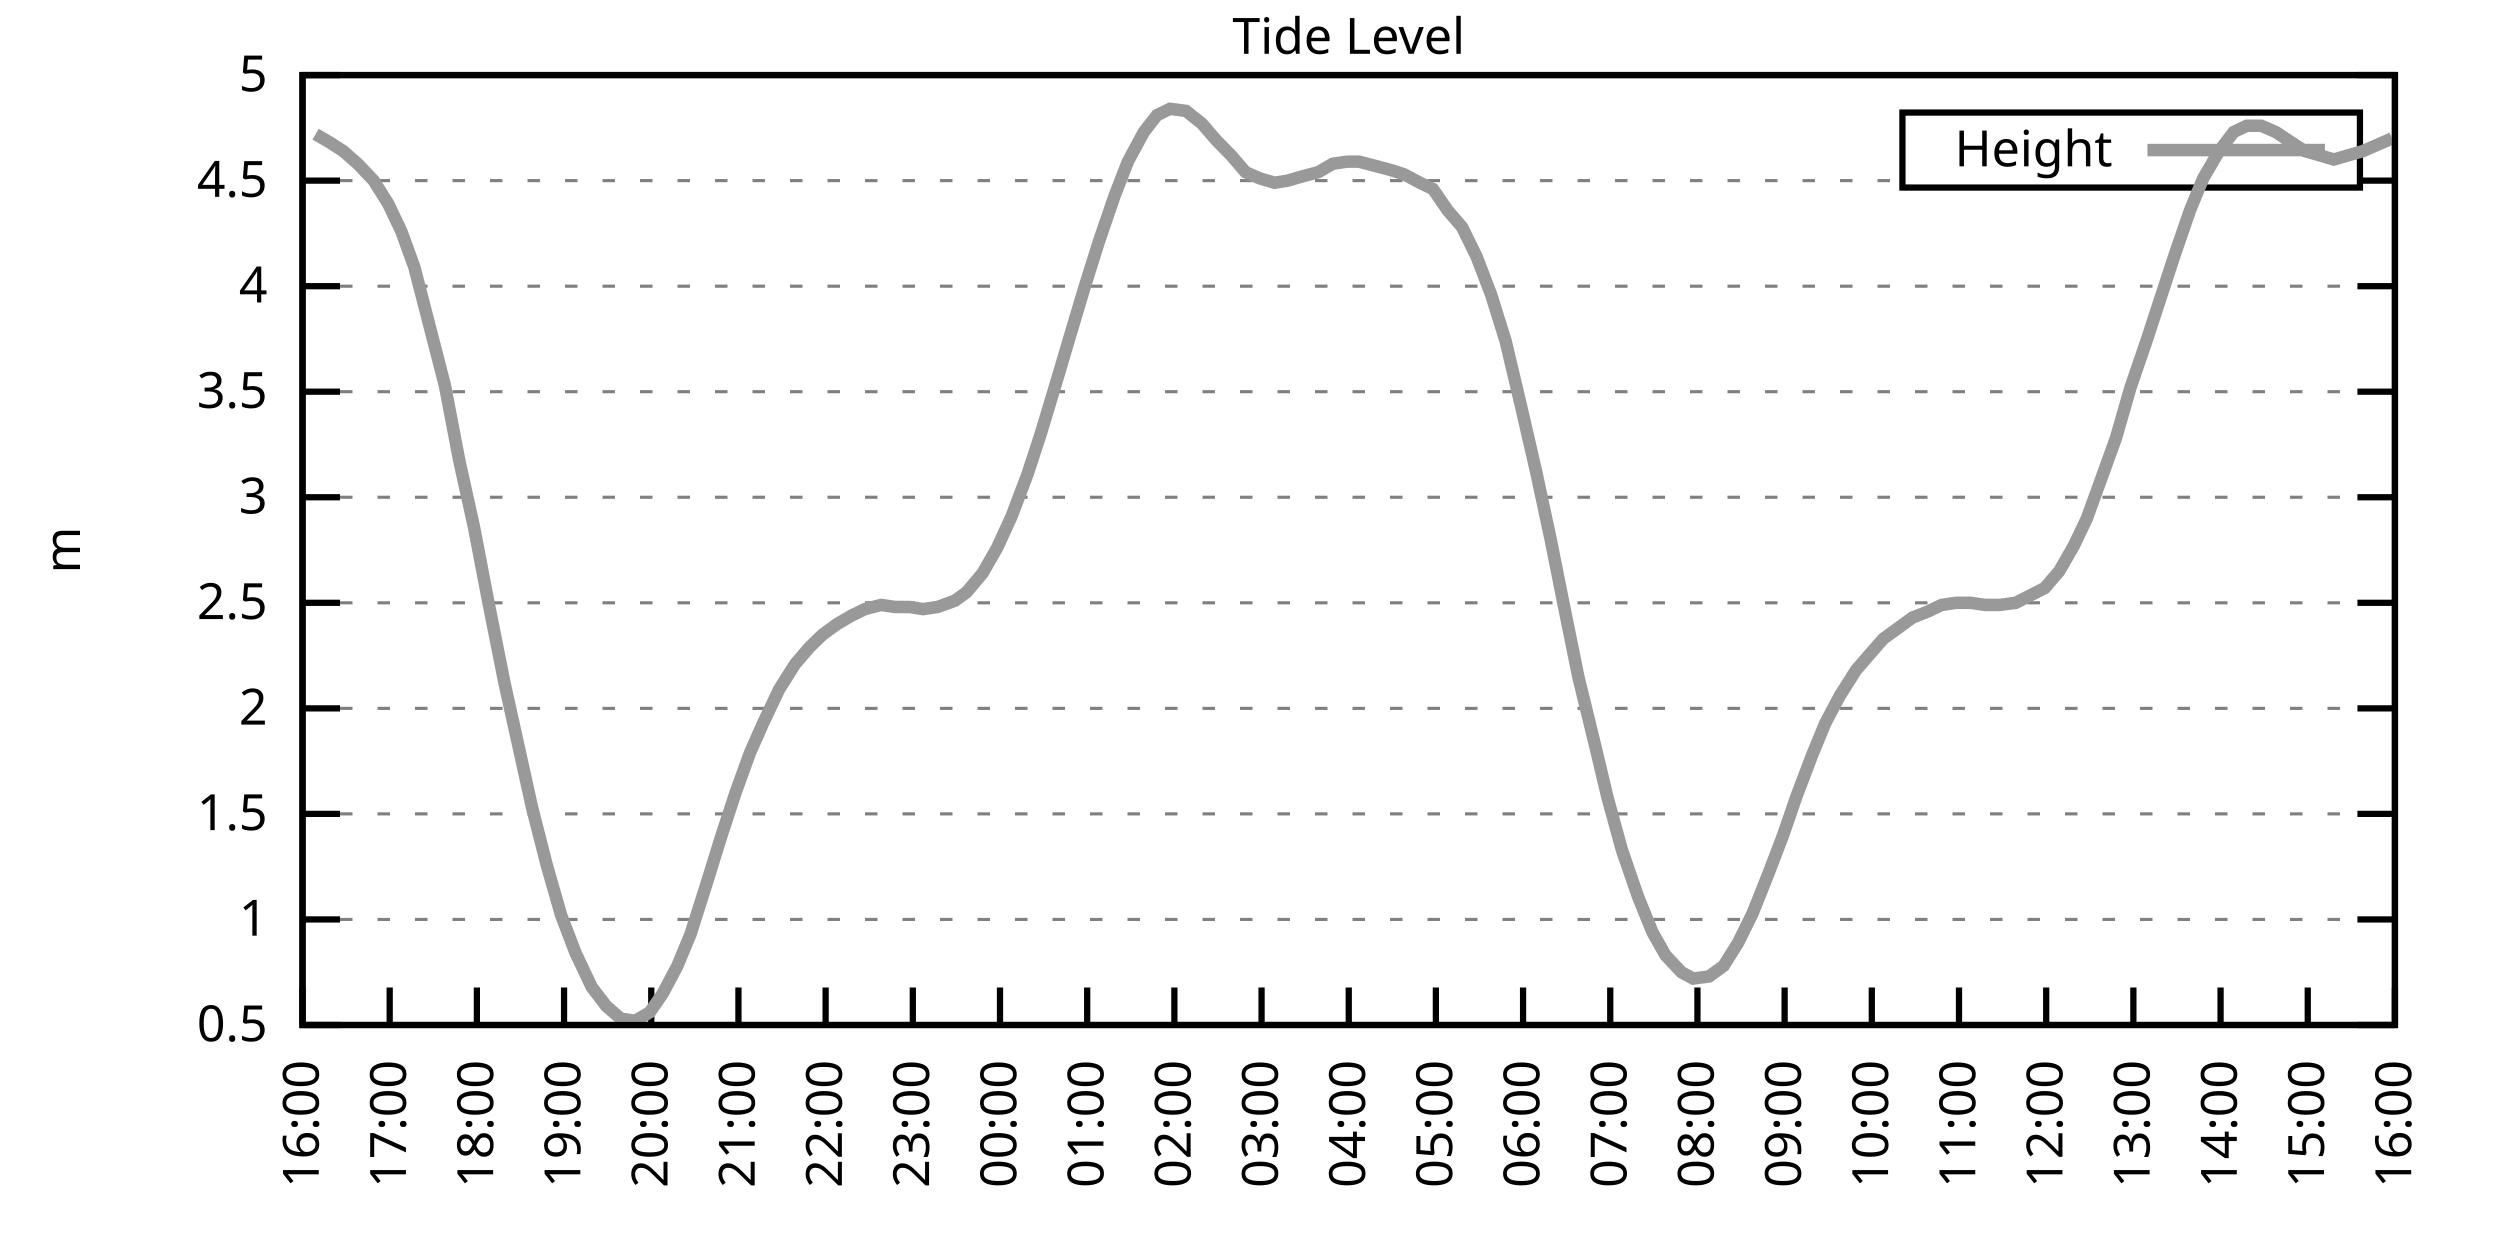
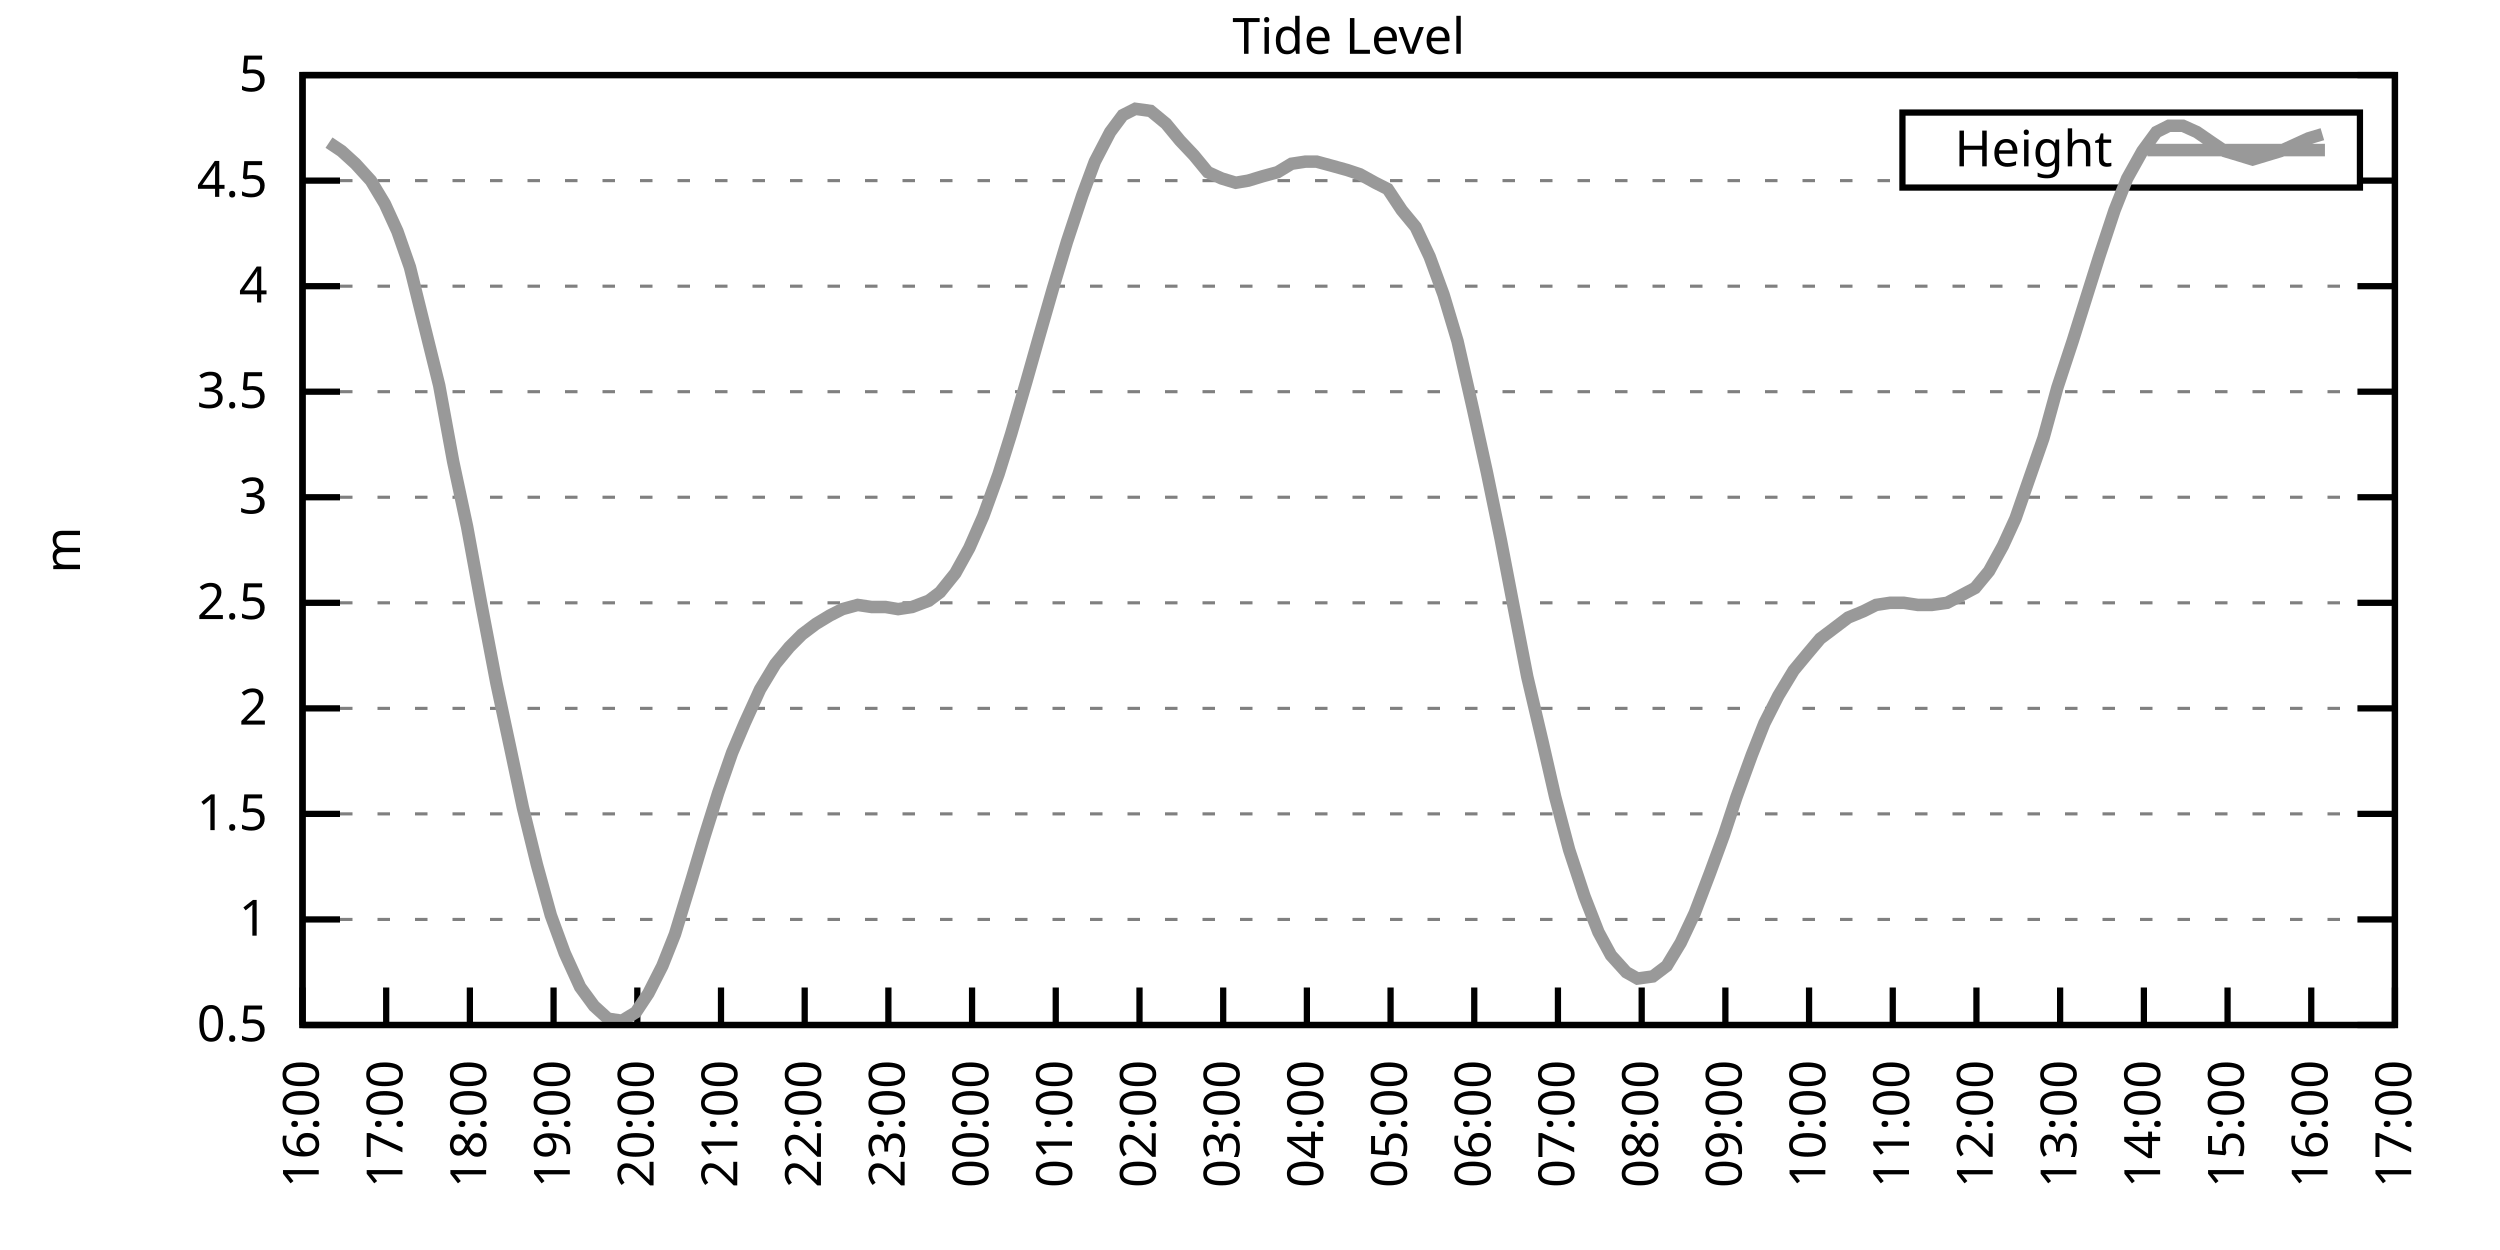
<svg xmlns="http://www.w3.org/2000/svg" xmlns:xlink="http://www.w3.org/1999/xlink" width="400" height="200" viewBox="0 0 400 200">
  <g id="gnuplot_canvas">
    <rect x="0" y="0" width="400" height="200" fill="none" />
    <defs>
      <circle id="gpDot" r="0.5" stroke-width="0.5" stroke="currentColor" />
      <path id="gpPt0" stroke-width="0.333" stroke="currentColor" d="M-1,0 h2 M0,-1 v2" />
      <path id="gpPt1" stroke-width="0.333" stroke="currentColor" d="M-1,-1 L1,1 M1,-1 L-1,1" />
      <path id="gpPt2" stroke-width="0.333" stroke="currentColor" d="M-1,0 L1,0 M0,-1 L0,1 M-1,-1 L1,1 M-1,1 L1,-1" />
      <rect id="gpPt3" stroke-width="0.333" stroke="currentColor" x="-1" y="-1" width="2" height="2" />
      <rect id="gpPt4" stroke-width="0.333" stroke="currentColor" fill="currentColor" x="-1" y="-1" width="2" height="2" />
      <circle id="gpPt5" stroke-width="0.333" stroke="currentColor" cx="0" cy="0" r="1" />
      <use xlink:href="#gpPt5" id="gpPt6" fill="currentColor" stroke="none" />
      <path id="gpPt7" stroke-width="0.333" stroke="currentColor" d="M0,-1.33 L-1.33,0.67 L1.33,0.67 z" />
      <use xlink:href="#gpPt7" id="gpPt8" fill="currentColor" stroke="none" />
      <use xlink:href="#gpPt7" id="gpPt9" stroke="currentColor" transform="rotate(180)" />
      <use xlink:href="#gpPt9" id="gpPt10" fill="currentColor" stroke="none" />
      <use xlink:href="#gpPt3" id="gpPt11" stroke="currentColor" transform="rotate(45)" />
      <use xlink:href="#gpPt11" id="gpPt12" fill="currentColor" stroke="none" />
      <path id="gpPt13" stroke-width="0.333" stroke="currentColor" d="M0,1.330 L1.265,0.411 L0.782,-1.067 L-0.782,-1.076 L-1.265,0.411 z" />
      <use xlink:href="#gpPt13" id="gpPt14" fill="currentColor" stroke="none" />
      <filter id="textbox" filterUnits="objectBoundingBox" x="0" y="0" height="1" width="1">
        <feFlood flood-color="white" flood-opacity="1" result="bgnd" />
        <feComposite in="SourceGraphic" in2="bgnd" operator="atop" />
      </filter>
      <filter id="greybox" filterUnits="objectBoundingBox" x="0" y="0" height="1" width="1">
        <feFlood flood-color="lightgrey" flood-opacity="1" result="grey" />
        <feComposite in="SourceGraphic" in2="grey" operator="atop" />
      </filter>
    </defs>
    <g fill="none" color="white" stroke="currentColor" stroke-width="1.00" stroke-linecap="butt" stroke-linejoin="miter">
</g>
    <g fill="none" color="black" stroke="currentColor" stroke-width="1.00" stroke-linecap="butt" stroke-linejoin="miter">
      <g stroke="none" shape-rendering="crispEdges">
        <polygon fill="rgb(255, 255, 255)" points="48.40,164.00 383.18,164.00 383.18,12.02 48.40,12.02 " />
      </g>
    </g>
    <g fill="none" color="black" stroke="currentColor" stroke-width="1.00" stroke-linecap="butt" stroke-linejoin="miter">
</g>
    <g fill="none" color="black" stroke="black" stroke-width="0.50" stroke-linecap="butt" stroke-linejoin="miter">
</g>
    <g fill="none" color="gray" stroke="currentColor" stroke-width="0.50" stroke-linecap="butt" stroke-linejoin="miter">
      <path stroke="gray" stroke-dasharray="2,4" class="gridline" d="M48.40,164.00 L383.19,164.00  " />
    </g>
    <g fill="none" color="gray" stroke="gray" stroke-width="1.00" stroke-linecap="butt" stroke-linejoin="miter">
</g>
    <g fill="none" color="black" stroke="currentColor" stroke-width="1.00" stroke-linecap="butt" stroke-linejoin="miter">
      <path stroke="black" d="M48.40,164.00 L54.40,164.00 M383.19,164.00 L377.19,164.00  " />
      <g transform="translate(42.80,166.60)" stroke="none" fill="black" font-family="Sans" font-size="8.00" text-anchor="end">
        <text>
          <tspan font-family="Sans"> 0.5</tspan>
        </text>
      </g>
    </g>
    <g fill="none" color="black" stroke="currentColor" stroke-width="1.00" stroke-linecap="butt" stroke-linejoin="miter">
</g>
    <g fill="none" color="black" stroke="black" stroke-width="0.50" stroke-linecap="butt" stroke-linejoin="miter">
</g>
    <g fill="none" color="gray" stroke="currentColor" stroke-width="0.50" stroke-linecap="butt" stroke-linejoin="miter">
      <path stroke="gray" stroke-dasharray="2,4" class="gridline" d="M48.40,147.11 L383.19,147.11  " />
    </g>
    <g fill="none" color="gray" stroke="gray" stroke-width="1.00" stroke-linecap="butt" stroke-linejoin="miter">
</g>
    <g fill="none" color="black" stroke="currentColor" stroke-width="1.00" stroke-linecap="butt" stroke-linejoin="miter">
      <path stroke="black" d="M48.40,147.11 L54.40,147.11 M383.19,147.11 L377.19,147.11  " />
      <g transform="translate(42.80,149.71)" stroke="none" fill="black" font-family="Sans" font-size="8.00" text-anchor="end">
        <text>
          <tspan font-family="Sans"> 1</tspan>
        </text>
      </g>
    </g>
    <g fill="none" color="black" stroke="currentColor" stroke-width="1.00" stroke-linecap="butt" stroke-linejoin="miter">
</g>
    <g fill="none" color="black" stroke="black" stroke-width="0.50" stroke-linecap="butt" stroke-linejoin="miter">
</g>
    <g fill="none" color="gray" stroke="currentColor" stroke-width="0.50" stroke-linecap="butt" stroke-linejoin="miter">
      <path stroke="gray" stroke-dasharray="2,4" class="gridline" d="M48.40,130.22 L383.19,130.22  " />
    </g>
    <g fill="none" color="gray" stroke="gray" stroke-width="1.00" stroke-linecap="butt" stroke-linejoin="miter">
</g>
    <g fill="none" color="black" stroke="currentColor" stroke-width="1.00" stroke-linecap="butt" stroke-linejoin="miter">
      <path stroke="black" d="M48.40,130.22 L54.40,130.22 M383.19,130.22 L377.19,130.22  " />
      <g transform="translate(42.80,132.82)" stroke="none" fill="black" font-family="Sans" font-size="8.00" text-anchor="end">
        <text>
          <tspan font-family="Sans"> 1.5</tspan>
        </text>
      </g>
    </g>
    <g fill="none" color="black" stroke="currentColor" stroke-width="1.00" stroke-linecap="butt" stroke-linejoin="miter">
</g>
    <g fill="none" color="black" stroke="black" stroke-width="0.50" stroke-linecap="butt" stroke-linejoin="miter">
</g>
    <g fill="none" color="gray" stroke="currentColor" stroke-width="0.50" stroke-linecap="butt" stroke-linejoin="miter">
      <path stroke="gray" stroke-dasharray="2,4" class="gridline" d="M48.40,113.34 L383.19,113.34  " />
    </g>
    <g fill="none" color="gray" stroke="gray" stroke-width="1.00" stroke-linecap="butt" stroke-linejoin="miter">
</g>
    <g fill="none" color="black" stroke="currentColor" stroke-width="1.00" stroke-linecap="butt" stroke-linejoin="miter">
      <path stroke="black" d="M48.40,113.34 L54.40,113.34 M383.19,113.34 L377.19,113.34  " />
      <g transform="translate(42.80,115.94)" stroke="none" fill="black" font-family="Sans" font-size="8.00" text-anchor="end">
        <text>
          <tspan font-family="Sans"> 2</tspan>
        </text>
      </g>
    </g>
    <g fill="none" color="black" stroke="currentColor" stroke-width="1.00" stroke-linecap="butt" stroke-linejoin="miter">
</g>
    <g fill="none" color="black" stroke="black" stroke-width="0.50" stroke-linecap="butt" stroke-linejoin="miter">
</g>
    <g fill="none" color="gray" stroke="currentColor" stroke-width="0.50" stroke-linecap="butt" stroke-linejoin="miter">
      <path stroke="gray" stroke-dasharray="2,4" class="gridline" d="M48.40,96.45 L383.19,96.45  " />
    </g>
    <g fill="none" color="gray" stroke="gray" stroke-width="1.00" stroke-linecap="butt" stroke-linejoin="miter">
</g>
    <g fill="none" color="black" stroke="currentColor" stroke-width="1.00" stroke-linecap="butt" stroke-linejoin="miter">
      <path stroke="black" d="M48.40,96.45 L54.40,96.45 M383.19,96.45 L377.19,96.45  " />
      <g transform="translate(42.80,99.05)" stroke="none" fill="black" font-family="Sans" font-size="8.00" text-anchor="end">
        <text>
          <tspan font-family="Sans"> 2.5</tspan>
        </text>
      </g>
    </g>
    <g fill="none" color="black" stroke="currentColor" stroke-width="1.00" stroke-linecap="butt" stroke-linejoin="miter">
</g>
    <g fill="none" color="black" stroke="black" stroke-width="0.50" stroke-linecap="butt" stroke-linejoin="miter">
</g>
    <g fill="none" color="gray" stroke="currentColor" stroke-width="0.50" stroke-linecap="butt" stroke-linejoin="miter">
      <path stroke="gray" stroke-dasharray="2,4" class="gridline" d="M48.40,79.56 L383.19,79.56  " />
    </g>
    <g fill="none" color="gray" stroke="gray" stroke-width="1.00" stroke-linecap="butt" stroke-linejoin="miter">
</g>
    <g fill="none" color="black" stroke="currentColor" stroke-width="1.00" stroke-linecap="butt" stroke-linejoin="miter">
      <path stroke="black" d="M48.40,79.56 L54.40,79.56 M383.19,79.56 L377.19,79.56  " />
      <g transform="translate(42.80,82.16)" stroke="none" fill="black" font-family="Sans" font-size="8.00" text-anchor="end">
        <text>
          <tspan font-family="Sans"> 3</tspan>
        </text>
      </g>
    </g>
    <g fill="none" color="black" stroke="currentColor" stroke-width="1.00" stroke-linecap="butt" stroke-linejoin="miter">
</g>
    <g fill="none" color="black" stroke="black" stroke-width="0.50" stroke-linecap="butt" stroke-linejoin="miter">
</g>
    <g fill="none" color="gray" stroke="currentColor" stroke-width="0.50" stroke-linecap="butt" stroke-linejoin="miter">
      <path stroke="gray" stroke-dasharray="2,4" class="gridline" d="M48.40,62.67 L383.19,62.67  " />
    </g>
    <g fill="none" color="gray" stroke="gray" stroke-width="1.00" stroke-linecap="butt" stroke-linejoin="miter">
</g>
    <g fill="none" color="black" stroke="currentColor" stroke-width="1.00" stroke-linecap="butt" stroke-linejoin="miter">
      <path stroke="black" d="M48.40,62.67 L54.40,62.67 M383.19,62.67 L377.19,62.67  " />
      <g transform="translate(42.80,65.27)" stroke="none" fill="black" font-family="Sans" font-size="8.00" text-anchor="end">
        <text>
          <tspan font-family="Sans"> 3.5</tspan>
        </text>
      </g>
    </g>
    <g fill="none" color="black" stroke="currentColor" stroke-width="1.00" stroke-linecap="butt" stroke-linejoin="miter">
</g>
    <g fill="none" color="black" stroke="black" stroke-width="0.50" stroke-linecap="butt" stroke-linejoin="miter">
</g>
    <g fill="none" color="gray" stroke="currentColor" stroke-width="0.50" stroke-linecap="butt" stroke-linejoin="miter">
      <path stroke="gray" stroke-dasharray="2,4" class="gridline" d="M48.40,45.79 L383.19,45.79  " />
    </g>
    <g fill="none" color="gray" stroke="gray" stroke-width="1.00" stroke-linecap="butt" stroke-linejoin="miter">
</g>
    <g fill="none" color="black" stroke="currentColor" stroke-width="1.00" stroke-linecap="butt" stroke-linejoin="miter">
      <path stroke="black" d="M48.40,45.79 L54.40,45.79 M383.19,45.79 L377.19,45.79  " />
      <g transform="translate(42.80,48.39)" stroke="none" fill="black" font-family="Sans" font-size="8.00" text-anchor="end">
        <text>
          <tspan font-family="Sans"> 4</tspan>
        </text>
      </g>
    </g>
    <g fill="none" color="black" stroke="currentColor" stroke-width="1.00" stroke-linecap="butt" stroke-linejoin="miter">
</g>
    <g fill="none" color="black" stroke="black" stroke-width="0.50" stroke-linecap="butt" stroke-linejoin="miter">
</g>
    <g fill="none" color="gray" stroke="currentColor" stroke-width="0.50" stroke-linecap="butt" stroke-linejoin="miter">
      <path stroke="gray" stroke-dasharray="2,4" class="gridline" d="M48.40,28.90 L304.39,28.90 M377.59,28.90 L383.19,28.90  " />
    </g>
    <g fill="none" color="gray" stroke="gray" stroke-width="1.00" stroke-linecap="butt" stroke-linejoin="miter">
</g>
    <g fill="none" color="black" stroke="currentColor" stroke-width="1.00" stroke-linecap="butt" stroke-linejoin="miter">
      <path stroke="black" d="M48.40,28.90 L54.40,28.90 M383.19,28.90 L377.19,28.90  " />
      <g transform="translate(42.80,31.50)" stroke="none" fill="black" font-family="Sans" font-size="8.00" text-anchor="end">
        <text>
          <tspan font-family="Sans"> 4.5</tspan>
        </text>
      </g>
    </g>
    <g fill="none" color="black" stroke="currentColor" stroke-width="1.00" stroke-linecap="butt" stroke-linejoin="miter">
</g>
    <g fill="none" color="black" stroke="black" stroke-width="0.50" stroke-linecap="butt" stroke-linejoin="miter">
</g>
    <g fill="none" color="gray" stroke="currentColor" stroke-width="0.50" stroke-linecap="butt" stroke-linejoin="miter">
      <path stroke="gray" stroke-dasharray="2,4" class="gridline" d="M48.40,12.01 L383.19,12.01  " />
    </g>
    <g fill="none" color="gray" stroke="gray" stroke-width="1.00" stroke-linecap="butt" stroke-linejoin="miter">
</g>
    <g fill="none" color="black" stroke="currentColor" stroke-width="1.00" stroke-linecap="butt" stroke-linejoin="miter">
      <path stroke="black" d="M48.40,12.01 L54.40,12.01 M383.19,12.01 L377.19,12.01  " />
      <g transform="translate(42.80,14.61)" stroke="none" fill="black" font-family="Sans" font-size="8.00" text-anchor="end">
        <text>
          <tspan font-family="Sans"> 5</tspan>
        </text>
      </g>
    </g>
    <g fill="none" color="black" stroke="currentColor" stroke-width="1.00" stroke-linecap="butt" stroke-linejoin="miter">
      <path stroke="black" d="M48.40,164.00 L48.40,158.00  " />
      <g transform="translate(51.00,169.60) rotate(270.00)" stroke="none" fill="black" font-family="Sans" font-size="8.00" text-anchor="end">
        <text>
          <tspan font-family="Sans">16:00</tspan>
        </text>
      </g>
    </g>
    <g fill="none" color="black" stroke="currentColor" stroke-width="1.00" stroke-linecap="butt" stroke-linejoin="miter">
-       <path stroke="black" d="M62.35,164.00 L62.35,158.00  " />
-       <g transform="translate(64.95,169.60) rotate(270.00)" stroke="none" fill="black" font-family="Sans" font-size="8.00" text-anchor="end">
+       <path stroke="black" d="M61.79,164.00 L61.79,158.00  " />
+       <g transform="translate(64.39,169.60) rotate(270.00)" stroke="none" fill="black" font-family="Sans" font-size="8.00" text-anchor="end">
        <text>
          <tspan font-family="Sans">17:00</tspan>
        </text>
      </g>
    </g>
    <g fill="none" color="black" stroke="currentColor" stroke-width="1.00" stroke-linecap="butt" stroke-linejoin="miter">
-       <path stroke="black" d="M76.30,164.00 L76.30,158.00  " />
-       <g transform="translate(78.90,169.60) rotate(270.00)" stroke="none" fill="black" font-family="Sans" font-size="8.00" text-anchor="end">
+       <path stroke="black" d="M75.18,164.00 L75.18,158.00  " />
+       <g transform="translate(77.78,169.60) rotate(270.00)" stroke="none" fill="black" font-family="Sans" font-size="8.00" text-anchor="end">
        <text>
          <tspan font-family="Sans">18:00</tspan>
        </text>
      </g>
    </g>
    <g fill="none" color="black" stroke="currentColor" stroke-width="1.00" stroke-linecap="butt" stroke-linejoin="miter">
-       <path stroke="black" d="M90.25,164.00 L90.25,158.00  " />
-       <g transform="translate(92.85,169.60) rotate(270.00)" stroke="none" fill="black" font-family="Sans" font-size="8.00" text-anchor="end">
+       <path stroke="black" d="M88.57,164.00 L88.57,158.00  " />
+       <g transform="translate(91.17,169.60) rotate(270.00)" stroke="none" fill="black" font-family="Sans" font-size="8.00" text-anchor="end">
        <text>
          <tspan font-family="Sans">19:00</tspan>
        </text>
      </g>
    </g>
    <g fill="none" color="black" stroke="currentColor" stroke-width="1.00" stroke-linecap="butt" stroke-linejoin="miter">
-       <path stroke="black" d="M104.20,164.00 L104.20,158.00  " />
-       <g transform="translate(106.80,169.60) rotate(270.00)" stroke="none" fill="black" font-family="Sans" font-size="8.00" text-anchor="end">
+       <path stroke="black" d="M101.97,164.00 L101.97,158.00  " />
+       <g transform="translate(104.57,169.60) rotate(270.00)" stroke="none" fill="black" font-family="Sans" font-size="8.00" text-anchor="end">
        <text>
          <tspan font-family="Sans">20:00</tspan>
        </text>
      </g>
    </g>
    <g fill="none" color="black" stroke="currentColor" stroke-width="1.00" stroke-linecap="butt" stroke-linejoin="miter">
-       <path stroke="black" d="M118.15,164.00 L118.15,158.00  " />
-       <g transform="translate(120.75,169.60) rotate(270.00)" stroke="none" fill="black" font-family="Sans" font-size="8.00" text-anchor="end">
+       <path stroke="black" d="M115.36,164.00 L115.36,158.00  " />
+       <g transform="translate(117.96,169.60) rotate(270.00)" stroke="none" fill="black" font-family="Sans" font-size="8.00" text-anchor="end">
        <text>
          <tspan font-family="Sans">21:00</tspan>
        </text>
      </g>
    </g>
    <g fill="none" color="black" stroke="currentColor" stroke-width="1.00" stroke-linecap="butt" stroke-linejoin="miter">
-       <path stroke="black" d="M132.10,164.00 L132.10,158.00  " />
-       <g transform="translate(134.70,169.60) rotate(270.00)" stroke="none" fill="black" font-family="Sans" font-size="8.00" text-anchor="end">
+       <path stroke="black" d="M128.75,164.00 L128.75,158.00  " />
+       <g transform="translate(131.35,169.60) rotate(270.00)" stroke="none" fill="black" font-family="Sans" font-size="8.00" text-anchor="end">
        <text>
          <tspan font-family="Sans">22:00</tspan>
        </text>
      </g>
    </g>
    <g fill="none" color="black" stroke="currentColor" stroke-width="1.00" stroke-linecap="butt" stroke-linejoin="miter">
-       <path stroke="black" d="M146.05,164.00 L146.05,158.00  " />
-       <g transform="translate(148.65,169.60) rotate(270.00)" stroke="none" fill="black" font-family="Sans" font-size="8.00" text-anchor="end">
+       <path stroke="black" d="M142.14,164.00 L142.14,158.00  " />
+       <g transform="translate(144.74,169.60) rotate(270.00)" stroke="none" fill="black" font-family="Sans" font-size="8.00" text-anchor="end">
        <text>
          <tspan font-family="Sans">23:00</tspan>
        </text>
      </g>
    </g>
    <g fill="none" color="black" stroke="currentColor" stroke-width="1.00" stroke-linecap="butt" stroke-linejoin="miter">
-       <path stroke="black" d="M160.00,164.00 L160.00,158.00  " />
-       <g transform="translate(162.60,169.60) rotate(270.00)" stroke="none" fill="black" font-family="Sans" font-size="8.00" text-anchor="end">
+       <path stroke="black" d="M155.53,164.00 L155.53,158.00  " />
+       <g transform="translate(158.13,169.60) rotate(270.00)" stroke="none" fill="black" font-family="Sans" font-size="8.00" text-anchor="end">
        <text>
          <tspan font-family="Sans">00:00</tspan>
        </text>
      </g>
    </g>
    <g fill="none" color="black" stroke="currentColor" stroke-width="1.00" stroke-linecap="butt" stroke-linejoin="miter">
-       <path stroke="black" d="M173.95,164.00 L173.95,158.00  " />
-       <g transform="translate(176.55,169.60) rotate(270.00)" stroke="none" fill="black" font-family="Sans" font-size="8.00" text-anchor="end">
+       <path stroke="black" d="M168.92,164.00 L168.92,158.00  " />
+       <g transform="translate(171.52,169.60) rotate(270.00)" stroke="none" fill="black" font-family="Sans" font-size="8.00" text-anchor="end">
        <text>
          <tspan font-family="Sans">01:00</tspan>
        </text>
      </g>
    </g>
    <g fill="none" color="black" stroke="currentColor" stroke-width="1.00" stroke-linecap="butt" stroke-linejoin="miter">
-       <path stroke="black" d="M187.90,164.00 L187.90,158.00  " />
-       <g transform="translate(190.50,169.60) rotate(270.00)" stroke="none" fill="black" font-family="Sans" font-size="8.00" text-anchor="end">
+       <path stroke="black" d="M182.32,164.00 L182.32,158.00  " />
+       <g transform="translate(184.92,169.60) rotate(270.00)" stroke="none" fill="black" font-family="Sans" font-size="8.00" text-anchor="end">
        <text>
          <tspan font-family="Sans">02:00</tspan>
        </text>
      </g>
    </g>
    <g fill="none" color="black" stroke="currentColor" stroke-width="1.00" stroke-linecap="butt" stroke-linejoin="miter">
-       <path stroke="black" d="M201.85,164.00 L201.85,158.00  " />
-       <g transform="translate(204.45,169.60) rotate(270.00)" stroke="none" fill="black" font-family="Sans" font-size="8.00" text-anchor="end">
+       <path stroke="black" d="M195.71,164.00 L195.71,158.00  " />
+       <g transform="translate(198.31,169.60) rotate(270.00)" stroke="none" fill="black" font-family="Sans" font-size="8.00" text-anchor="end">
        <text>
          <tspan font-family="Sans">03:00</tspan>
        </text>
      </g>
    </g>
    <g fill="none" color="black" stroke="currentColor" stroke-width="1.00" stroke-linecap="butt" stroke-linejoin="miter">
-       <path stroke="black" d="M215.80,164.00 L215.80,158.00  " />
-       <g transform="translate(218.40,169.60) rotate(270.00)" stroke="none" fill="black" font-family="Sans" font-size="8.00" text-anchor="end">
+       <path stroke="black" d="M209.10,164.00 L209.10,158.00  " />
+       <g transform="translate(211.70,169.60) rotate(270.00)" stroke="none" fill="black" font-family="Sans" font-size="8.00" text-anchor="end">
        <text>
          <tspan font-family="Sans">04:00</tspan>
        </text>
      </g>
    </g>
    <g fill="none" color="black" stroke="currentColor" stroke-width="1.00" stroke-linecap="butt" stroke-linejoin="miter">
-       <path stroke="black" d="M229.74,164.00 L229.74,158.00  " />
-       <g transform="translate(232.34,169.60) rotate(270.00)" stroke="none" fill="black" font-family="Sans" font-size="8.00" text-anchor="end">
+       <path stroke="black" d="M222.49,164.00 L222.49,158.00  " />
+       <g transform="translate(225.09,169.60) rotate(270.00)" stroke="none" fill="black" font-family="Sans" font-size="8.00" text-anchor="end">
        <text>
          <tspan font-family="Sans">05:00</tspan>
        </text>
      </g>
    </g>
    <g fill="none" color="black" stroke="currentColor" stroke-width="1.00" stroke-linecap="butt" stroke-linejoin="miter">
-       <path stroke="black" d="M243.69,164.00 L243.69,158.00  " />
-       <g transform="translate(246.29,169.60) rotate(270.00)" stroke="none" fill="black" font-family="Sans" font-size="8.00" text-anchor="end">
+       <path stroke="black" d="M235.88,164.00 L235.88,158.00  " />
+       <g transform="translate(238.48,169.60) rotate(270.00)" stroke="none" fill="black" font-family="Sans" font-size="8.00" text-anchor="end">
        <text>
          <tspan font-family="Sans">06:00</tspan>
        </text>
      </g>
    </g>
    <g fill="none" color="black" stroke="currentColor" stroke-width="1.00" stroke-linecap="butt" stroke-linejoin="miter">
-       <path stroke="black" d="M257.64,164.00 L257.64,158.00  " />
-       <g transform="translate(260.24,169.60) rotate(270.00)" stroke="none" fill="black" font-family="Sans" font-size="8.00" text-anchor="end">
+       <path stroke="black" d="M249.27,164.00 L249.27,158.00  " />
+       <g transform="translate(251.87,169.60) rotate(270.00)" stroke="none" fill="black" font-family="Sans" font-size="8.00" text-anchor="end">
        <text>
          <tspan font-family="Sans">07:00</tspan>
        </text>
      </g>
    </g>
    <g fill="none" color="black" stroke="currentColor" stroke-width="1.00" stroke-linecap="butt" stroke-linejoin="miter">
-       <path stroke="black" d="M271.59,164.00 L271.59,158.00  " />
-       <g transform="translate(274.19,169.60) rotate(270.00)" stroke="none" fill="black" font-family="Sans" font-size="8.00" text-anchor="end">
+       <path stroke="black" d="M262.67,164.00 L262.67,158.00  " />
+       <g transform="translate(265.27,169.60) rotate(270.00)" stroke="none" fill="black" font-family="Sans" font-size="8.00" text-anchor="end">
        <text>
          <tspan font-family="Sans">08:00</tspan>
        </text>
      </g>
    </g>
    <g fill="none" color="black" stroke="currentColor" stroke-width="1.00" stroke-linecap="butt" stroke-linejoin="miter">
-       <path stroke="black" d="M285.54,164.00 L285.54,158.00  " />
-       <g transform="translate(288.14,169.60) rotate(270.00)" stroke="none" fill="black" font-family="Sans" font-size="8.00" text-anchor="end">
+       <path stroke="black" d="M276.06,164.00 L276.06,158.00  " />
+       <g transform="translate(278.66,169.60) rotate(270.00)" stroke="none" fill="black" font-family="Sans" font-size="8.00" text-anchor="end">
        <text>
          <tspan font-family="Sans">09:00</tspan>
        </text>
      </g>
    </g>
    <g fill="none" color="black" stroke="currentColor" stroke-width="1.00" stroke-linecap="butt" stroke-linejoin="miter">
-       <path stroke="black" d="M299.49,164.00 L299.49,158.00  " />
-       <g transform="translate(302.09,169.60) rotate(270.00)" stroke="none" fill="black" font-family="Sans" font-size="8.00" text-anchor="end">
+       <path stroke="black" d="M289.45,164.00 L289.45,158.00  " />
+       <g transform="translate(292.05,169.60) rotate(270.00)" stroke="none" fill="black" font-family="Sans" font-size="8.00" text-anchor="end">
        <text>
          <tspan font-family="Sans">10:00</tspan>
        </text>
      </g>
    </g>
    <g fill="none" color="black" stroke="currentColor" stroke-width="1.00" stroke-linecap="butt" stroke-linejoin="miter">
-       <path stroke="black" d="M313.44,164.00 L313.44,158.00  " />
-       <g transform="translate(316.04,169.60) rotate(270.00)" stroke="none" fill="black" font-family="Sans" font-size="8.00" text-anchor="end">
+       <path stroke="black" d="M302.84,164.00 L302.84,158.00  " />
+       <g transform="translate(305.44,169.60) rotate(270.00)" stroke="none" fill="black" font-family="Sans" font-size="8.00" text-anchor="end">
        <text>
          <tspan font-family="Sans">11:00</tspan>
        </text>
      </g>
    </g>
    <g fill="none" color="black" stroke="currentColor" stroke-width="1.00" stroke-linecap="butt" stroke-linejoin="miter">
-       <path stroke="black" d="M327.39,164.00 L327.39,158.00  " />
-       <g transform="translate(329.99,169.60) rotate(270.00)" stroke="none" fill="black" font-family="Sans" font-size="8.00" text-anchor="end">
+       <path stroke="black" d="M316.23,164.00 L316.23,158.00  " />
+       <g transform="translate(318.83,169.60) rotate(270.00)" stroke="none" fill="black" font-family="Sans" font-size="8.00" text-anchor="end">
        <text>
          <tspan font-family="Sans">12:00</tspan>
        </text>
      </g>
    </g>
    <g fill="none" color="black" stroke="currentColor" stroke-width="1.00" stroke-linecap="butt" stroke-linejoin="miter">
-       <path stroke="black" d="M341.34,164.00 L341.34,158.00  " />
-       <g transform="translate(343.94,169.60) rotate(270.00)" stroke="none" fill="black" font-family="Sans" font-size="8.00" text-anchor="end">
+       <path stroke="black" d="M329.62,164.00 L329.62,158.00  " />
+       <g transform="translate(332.22,169.60) rotate(270.00)" stroke="none" fill="black" font-family="Sans" font-size="8.00" text-anchor="end">
        <text>
          <tspan font-family="Sans">13:00</tspan>
        </text>
      </g>
    </g>
    <g fill="none" color="black" stroke="currentColor" stroke-width="1.00" stroke-linecap="butt" stroke-linejoin="miter">
-       <path stroke="black" d="M355.29,164.00 L355.29,158.00  " />
-       <g transform="translate(357.89,169.60) rotate(270.00)" stroke="none" fill="black" font-family="Sans" font-size="8.00" text-anchor="end">
+       <path stroke="black" d="M343.02,164.00 L343.02,158.00  " />
+       <g transform="translate(345.62,169.60) rotate(270.00)" stroke="none" fill="black" font-family="Sans" font-size="8.00" text-anchor="end">
        <text>
          <tspan font-family="Sans">14:00</tspan>
        </text>
      </g>
    </g>
    <g fill="none" color="black" stroke="currentColor" stroke-width="1.00" stroke-linecap="butt" stroke-linejoin="miter">
-       <path stroke="black" d="M369.24,164.00 L369.24,158.00  " />
-       <g transform="translate(371.84,169.60) rotate(270.00)" stroke="none" fill="black" font-family="Sans" font-size="8.00" text-anchor="end">
+       <path stroke="black" d="M356.41,164.00 L356.41,158.00  " />
+       <g transform="translate(359.01,169.60) rotate(270.00)" stroke="none" fill="black" font-family="Sans" font-size="8.00" text-anchor="end">
        <text>
          <tspan font-family="Sans">15:00</tspan>
+         </text>
+       </g>
+     </g>
+     <g fill="none" color="black" stroke="currentColor" stroke-width="1.00" stroke-linecap="butt" stroke-linejoin="miter">
+       <path stroke="black" d="M369.80,164.00 L369.80,158.00  " />
+       <g transform="translate(372.40,169.60) rotate(270.00)" stroke="none" fill="black" font-family="Sans" font-size="8.00" text-anchor="end">
+         <text>
+           <tspan font-family="Sans">16:00</tspan>
        </text>
      </g>
    </g>
    <g fill="none" color="black" stroke="currentColor" stroke-width="1.00" stroke-linecap="butt" stroke-linejoin="miter">
      <path stroke="black" d="M383.19,164.00 L383.19,158.00  " />
      <g transform="translate(385.79,169.60) rotate(270.00)" stroke="none" fill="black" font-family="Sans" font-size="8.00" text-anchor="end">
        <text>
-           <tspan font-family="Sans">16:00</tspan>
+           <tspan font-family="Sans">17:00</tspan>
        </text>
      </g>
    </g>
    <g fill="none" color="black" stroke="currentColor" stroke-width="1.00" stroke-linecap="butt" stroke-linejoin="miter">
</g>
    <g fill="none" color="black" stroke="currentColor" stroke-width="1.00" stroke-linecap="butt" stroke-linejoin="miter">
      <path stroke="black" d="M48.40,12.01 L48.40,164.00 L383.19,164.00 L383.19,12.01 L48.40,12.01 Z  " />
    </g>
    <g fill="none" color="black" stroke="currentColor" stroke-width="1.00" stroke-linecap="butt" stroke-linejoin="miter">
</g>
    <g fill="none" color="black" stroke="currentColor" stroke-width="1.00" stroke-linecap="butt" stroke-linejoin="miter">
      <path stroke="black" d="M304.39,30.01 L304.39,18.01 L377.59,18.01 L377.59,30.01 L304.39,30.01 Z  " />
    </g>
    <g id="Tide_level_plot_1">
      <g fill="none" color="white" stroke="black" stroke-width="2.00" stroke-linecap="butt" stroke-linejoin="miter">
</g>
      <g fill="none" color="black" stroke="currentColor" stroke-width="2.00" stroke-linecap="butt" stroke-linejoin="miter">
        <g transform="translate(337.99,26.61)" stroke="none" fill="black" font-family="Sans" font-size="8.00" text-anchor="end">
          <text>
            <tspan font-family="Sans">Height</tspan>
          </text>
        </g>
      </g>
      <g fill="none" color="black" stroke="currentColor" stroke-width="2.00" stroke-linecap="butt" stroke-linejoin="miter">
-         <path stroke="rgb(153, 153, 153)" d="M343.59,24.01 L371.99,24.01 M50.49,21.47 L52.82,22.82 L54.91,24.17 L57.23,26.20 L59.79,28.90 L62.12,32.61   L64.21,37.00 L66.30,42.75 L71.18,61.66 L73.51,73.82 L75.83,84.29 L78.16,96.45 L80.72,109.28 L83.04,119.75   L85.13,129.21 L87.46,138.33 L89.78,146.44 L92.11,152.52 L94.67,157.92 L96.99,160.96 L99.32,162.99 L101.64,163.32   L103.97,161.97 L106.06,158.93 L108.38,154.54 L110.48,149.48 L113.27,140.69 L115.36,133.94 L117.68,126.85 L120.01,120.43   L122.10,115.70 L124.66,110.30 L127.22,106.24 L129.54,103.54 L131.63,101.52 L133.96,99.83 L136.28,98.48 L138.37,97.46   L140.93,96.79 L143.26,97.12 L145.58,97.12 L147.67,97.46 L150.00,97.12 L152.79,96.11 L154.65,94.76 L157.21,91.72   L159.53,87.67 L161.86,82.60 L164.41,75.85 L166.51,69.43 L169.06,60.98 L171.16,53.89 L173.48,46.12 L175.81,38.69   L178.36,31.26 L180.46,25.86 L183.01,21.13 L185.11,18.43 L187.20,17.41 L189.76,17.75 L192.31,19.78 L194.64,22.48   L196.96,24.84 L199.29,27.55 L201.61,28.56 L203.94,29.24 L206.03,28.90 L208.36,28.22 L210.91,27.55 L213.24,26.20   L215.56,25.86 L217.42,25.86 L219.98,26.53 L222.54,27.21 L224.63,27.88 L227.19,29.24 L229.28,30.25 L231.60,33.63   L233.93,36.33 L236.25,41.06 L238.58,47.14 L240.90,54.57 L243.46,65.38 L245.79,75.51 L248.11,86.32 L250.20,96.79   L252.53,108.27 L255.09,118.74 L257.18,127.52 L259.50,135.97 L262.06,143.40 L264.39,149.14 L266.48,152.85 L269.04,155.56   L270.90,156.57 L273.45,156.23 L275.78,154.54 L278.10,150.83 L280.43,146.10 L282.99,139.68 L285.31,133.60 L287.40,127.52   L289.96,120.77 L292.05,115.70 L294.38,111.31 L296.94,107.26 L299.26,104.56 L301.35,102.19 L303.68,100.50 L306.00,98.81   L308.56,97.80 L310.65,96.79 L312.98,96.45 L315.30,96.45 L317.63,96.79 L319.95,96.79 L322.51,96.45 L327.16,94.08   L329.48,91.38 L331.81,87.33 L333.90,82.94 L336.23,76.52 L338.55,70.10 L340.88,62.00 L343.43,54.57 L345.53,48.15   L347.85,41.06 L350.41,33.63 L352.50,28.56 L355.06,24.17 L357.38,21.13 L359.48,20.12 L361.80,20.12 L364.13,21.13   L366.68,22.82 L368.78,24.17 L371.10,24.84 L373.43,25.52 L375.75,24.84 L378.08,24.17 L380.40,23.16 L382.73,22.14    " />
+         <path stroke="rgb(153, 153, 153)" d="M343.59,24.01 L371.99,24.01 M52.64,22.82 L54.65,24.17 L56.88,26.20 L59.34,28.90 L61.57,32.61 L63.58,37.00   L65.59,42.75 L70.27,61.66 L72.50,73.82 L74.74,84.29 L76.97,96.45 L79.42,109.28 L81.66,119.75 L83.66,129.21   L85.90,138.33 L88.13,146.44 L90.36,152.52 L92.82,157.92 L95.05,160.96 L97.28,162.99 L99.51,163.32 L101.74,161.97   L103.75,158.93 L105.98,154.54 L107.99,149.48 L110.67,140.69 L112.68,133.94 L114.91,126.85 L117.14,120.43 L119.15,115.70   L121.61,110.30 L124.06,106.24 L126.29,103.54 L128.30,101.52 L130.54,99.83 L132.77,98.48 L134.78,97.46 L137.23,96.79   L139.46,97.12 L141.69,97.12 L143.70,97.46 L145.94,97.12 L148.61,96.11 L150.40,94.76 L152.85,91.72 L155.09,87.67   L157.32,82.60 L159.77,75.85 L161.78,69.43 L164.24,60.98 L166.25,53.89 L168.48,46.12 L170.71,38.69 L173.17,31.26   L175.17,25.86 L177.63,21.13 L179.64,18.43 L181.65,17.41 L184.10,17.75 L186.56,19.78 L188.79,22.48 L191.02,24.84   L193.25,27.55 L195.48,28.56 L197.72,29.24 L199.73,28.90 L201.96,28.22 L204.41,27.55 L206.64,26.20 L208.88,25.86   L210.66,25.86 L213.12,26.53 L215.57,27.21 L217.58,27.88 L220.04,29.24 L222.04,30.25 L224.28,33.63 L226.51,36.33   L228.74,41.06 L230.97,47.14 L233.20,54.57 L235.66,65.38 L237.89,75.51 L240.12,86.32 L242.13,96.79 L244.36,108.27   L246.82,118.74 L248.83,127.52 L251.06,135.97 L253.51,143.40 L255.75,149.14 L257.76,152.85 L260.21,155.56 L262.00,156.57   L264.45,156.23 L266.68,154.54 L268.92,150.83 L271.15,146.10 L273.60,139.68 L275.83,133.60 L277.84,127.52 L280.30,120.77   L282.31,115.70 L284.54,111.31 L286.99,107.26 L289.23,104.56 L291.23,102.19 L293.47,100.50 L295.70,98.81 L298.15,97.80   L300.16,96.79 L302.39,96.45 L304.63,96.45 L306.86,96.79 L309.09,96.79 L311.54,96.45 L316.01,94.08 L318.24,91.38   L320.47,87.33 L322.48,82.94 L324.71,76.52 L326.95,70.10 L329.18,62.00 L331.63,54.57 L333.64,48.15 L335.87,41.06   L338.33,33.63 L340.34,28.56 L342.79,24.17 L345.02,21.13 L347.03,20.12 L349.26,20.12 L351.50,21.13 L353.95,22.82   L355.96,24.17 L358.19,24.84 L360.42,25.52 L362.66,24.84 L364.89,24.17 L367.12,23.16 L369.35,22.14 L371.58,21.47    " />
      </g>
    </g>
    <g fill="none" color="black" stroke="currentColor" stroke-width="2.00" stroke-linecap="butt" stroke-linejoin="miter">
</g>
    <g fill="none" color="black" stroke="black" stroke-width="1.00" stroke-linecap="butt" stroke-linejoin="miter">
</g>
    <g fill="none" color="black" stroke="currentColor" stroke-width="1.00" stroke-linecap="butt" stroke-linejoin="miter">
      <path stroke="black" d="M48.40,12.01 L48.40,164.00 L383.19,164.00 L383.19,12.01 L48.40,12.01 Z  " />
      <g transform="translate(12.80,88.01) rotate(270.00)" stroke="none" fill="black" font-family="Sans" font-size="8.00" text-anchor="middle">
        <text>
          <tspan font-family="Sans">m</tspan>
        </text>
      </g>
    </g>
    <g fill="none" color="black" stroke="currentColor" stroke-width="1.00" stroke-linecap="butt" stroke-linejoin="miter">
</g>
    <g fill="none" color="black" stroke="currentColor" stroke-width="1.00" stroke-linecap="butt" stroke-linejoin="miter">
      <g transform="translate(215.79,8.61)" stroke="none" fill="black" font-family="Sans" font-size="8.00" text-anchor="middle">
        <text>
          <tspan font-family="Sans">Tide Level</tspan>
        </text>
      </g>
    </g>
    <g fill="none" color="black" stroke="currentColor" stroke-width="1.00" stroke-linecap="butt" stroke-linejoin="miter">
</g>
  </g>
</svg>
